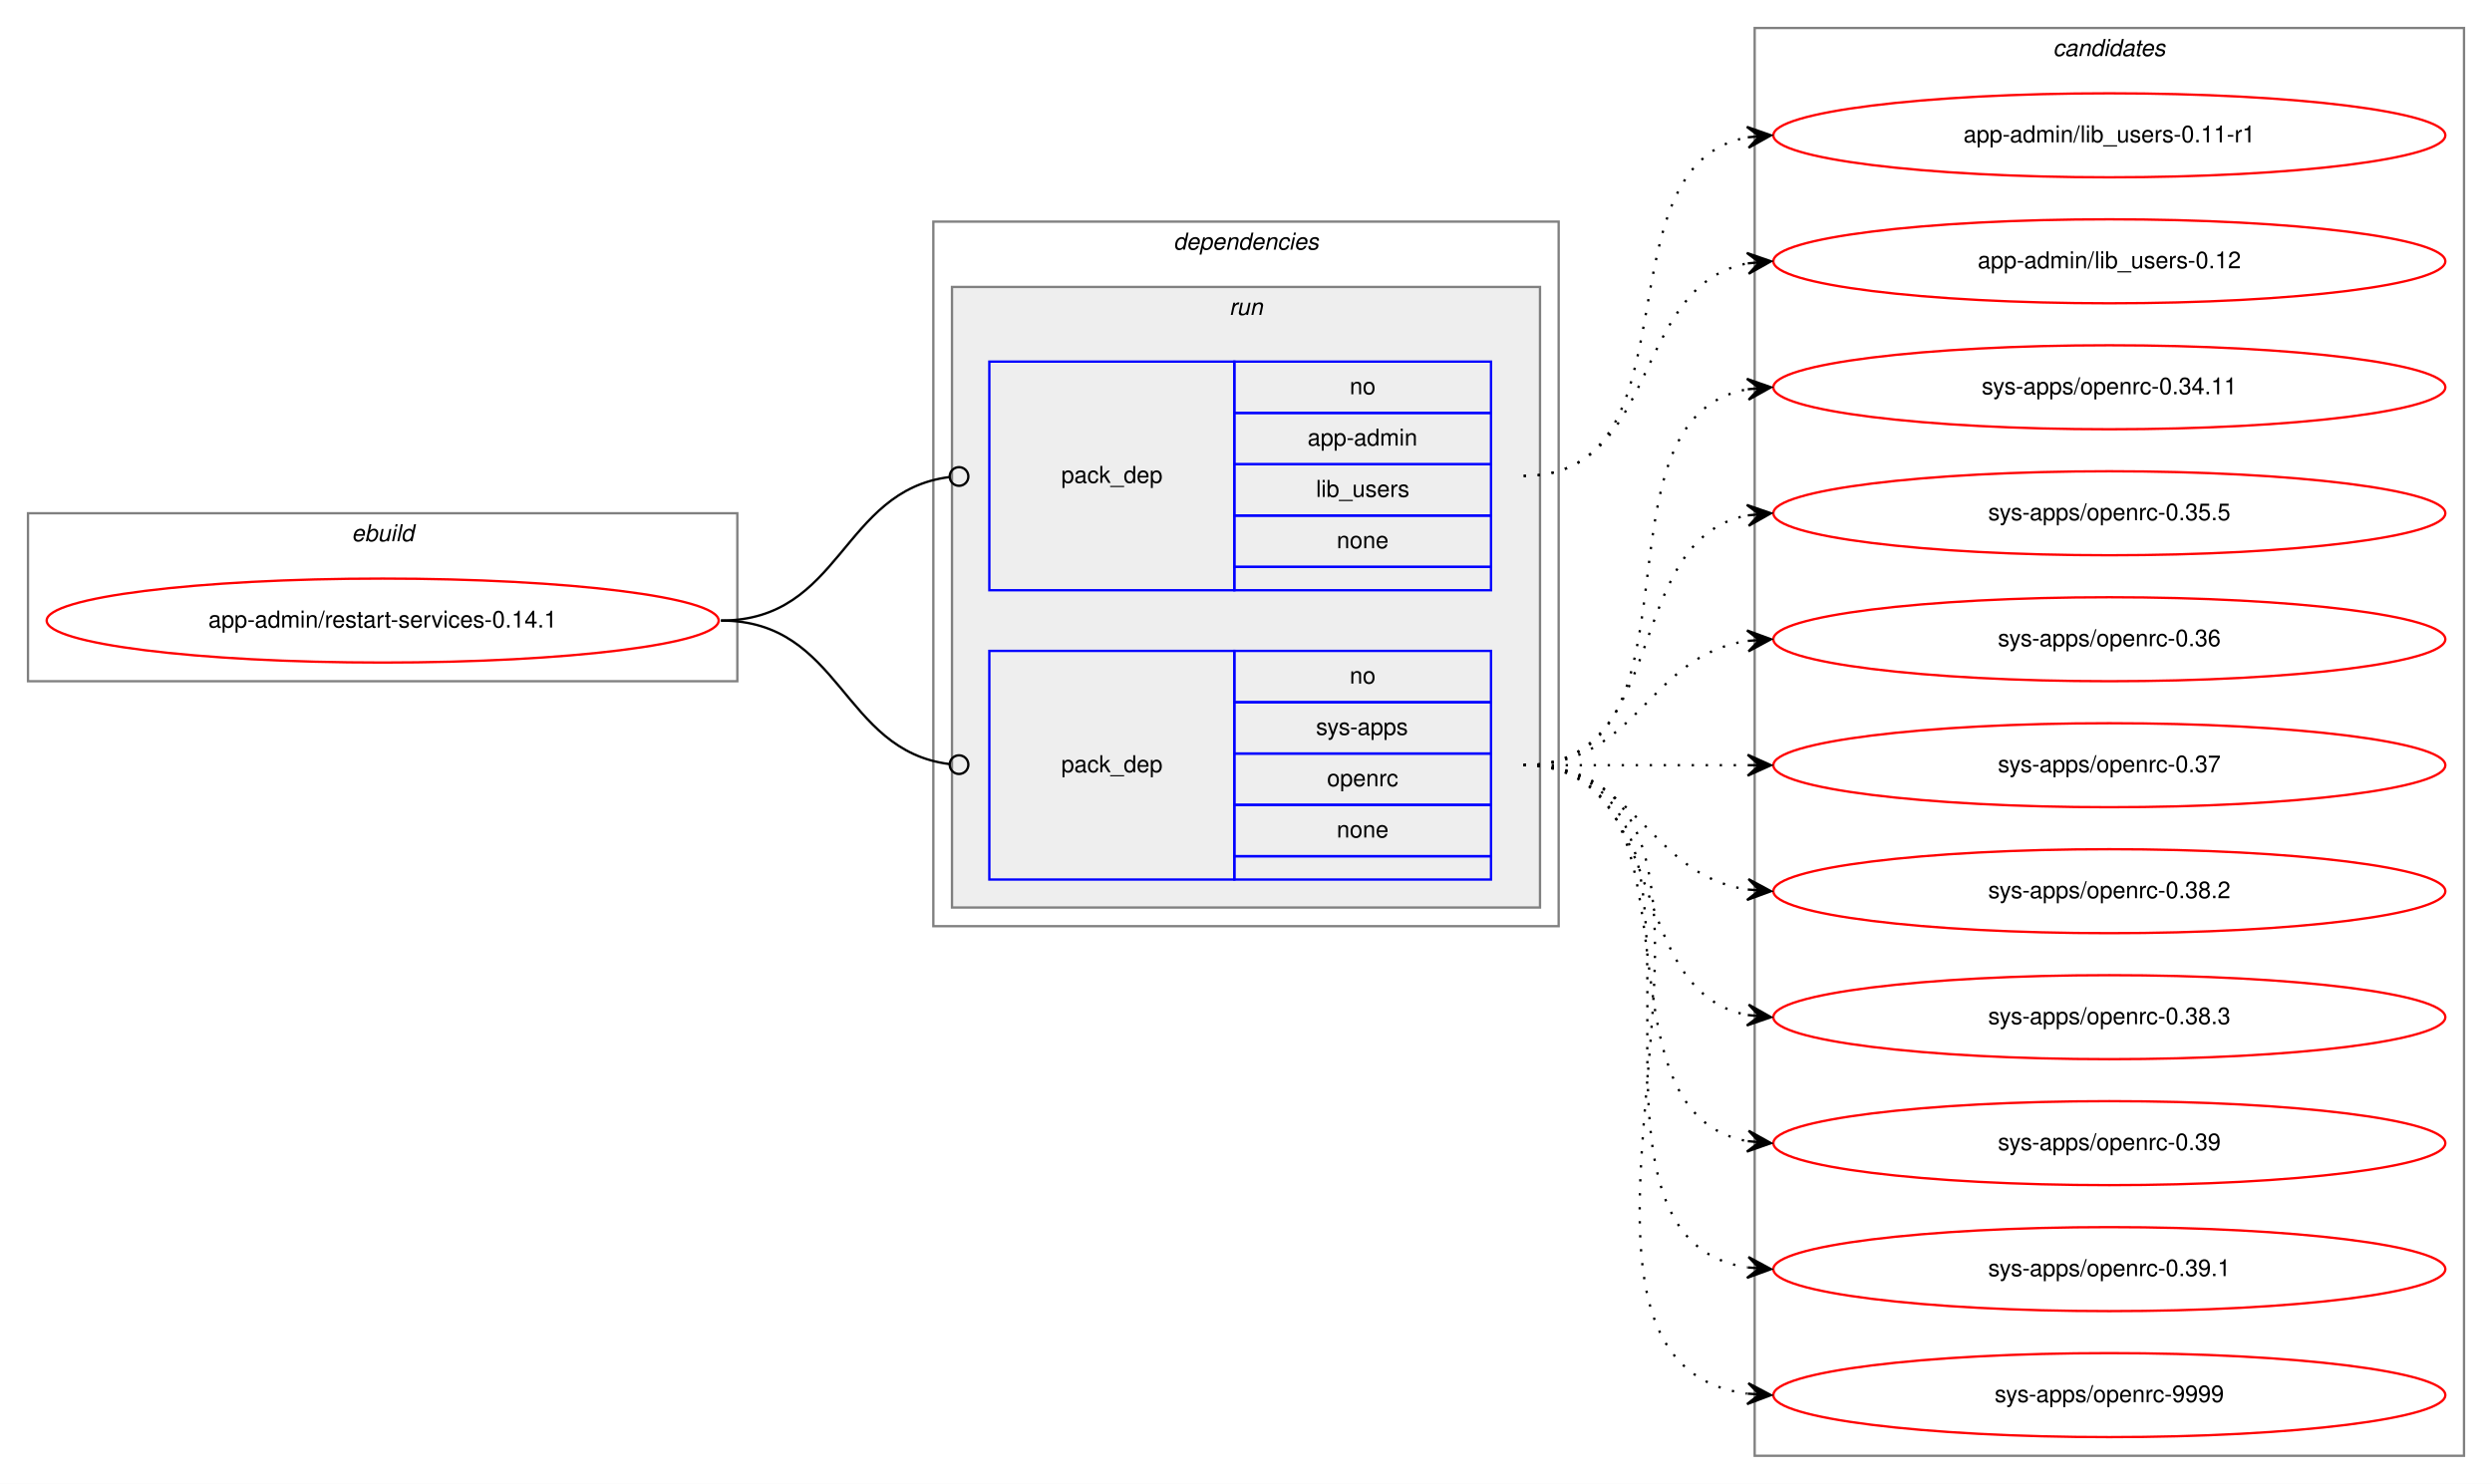
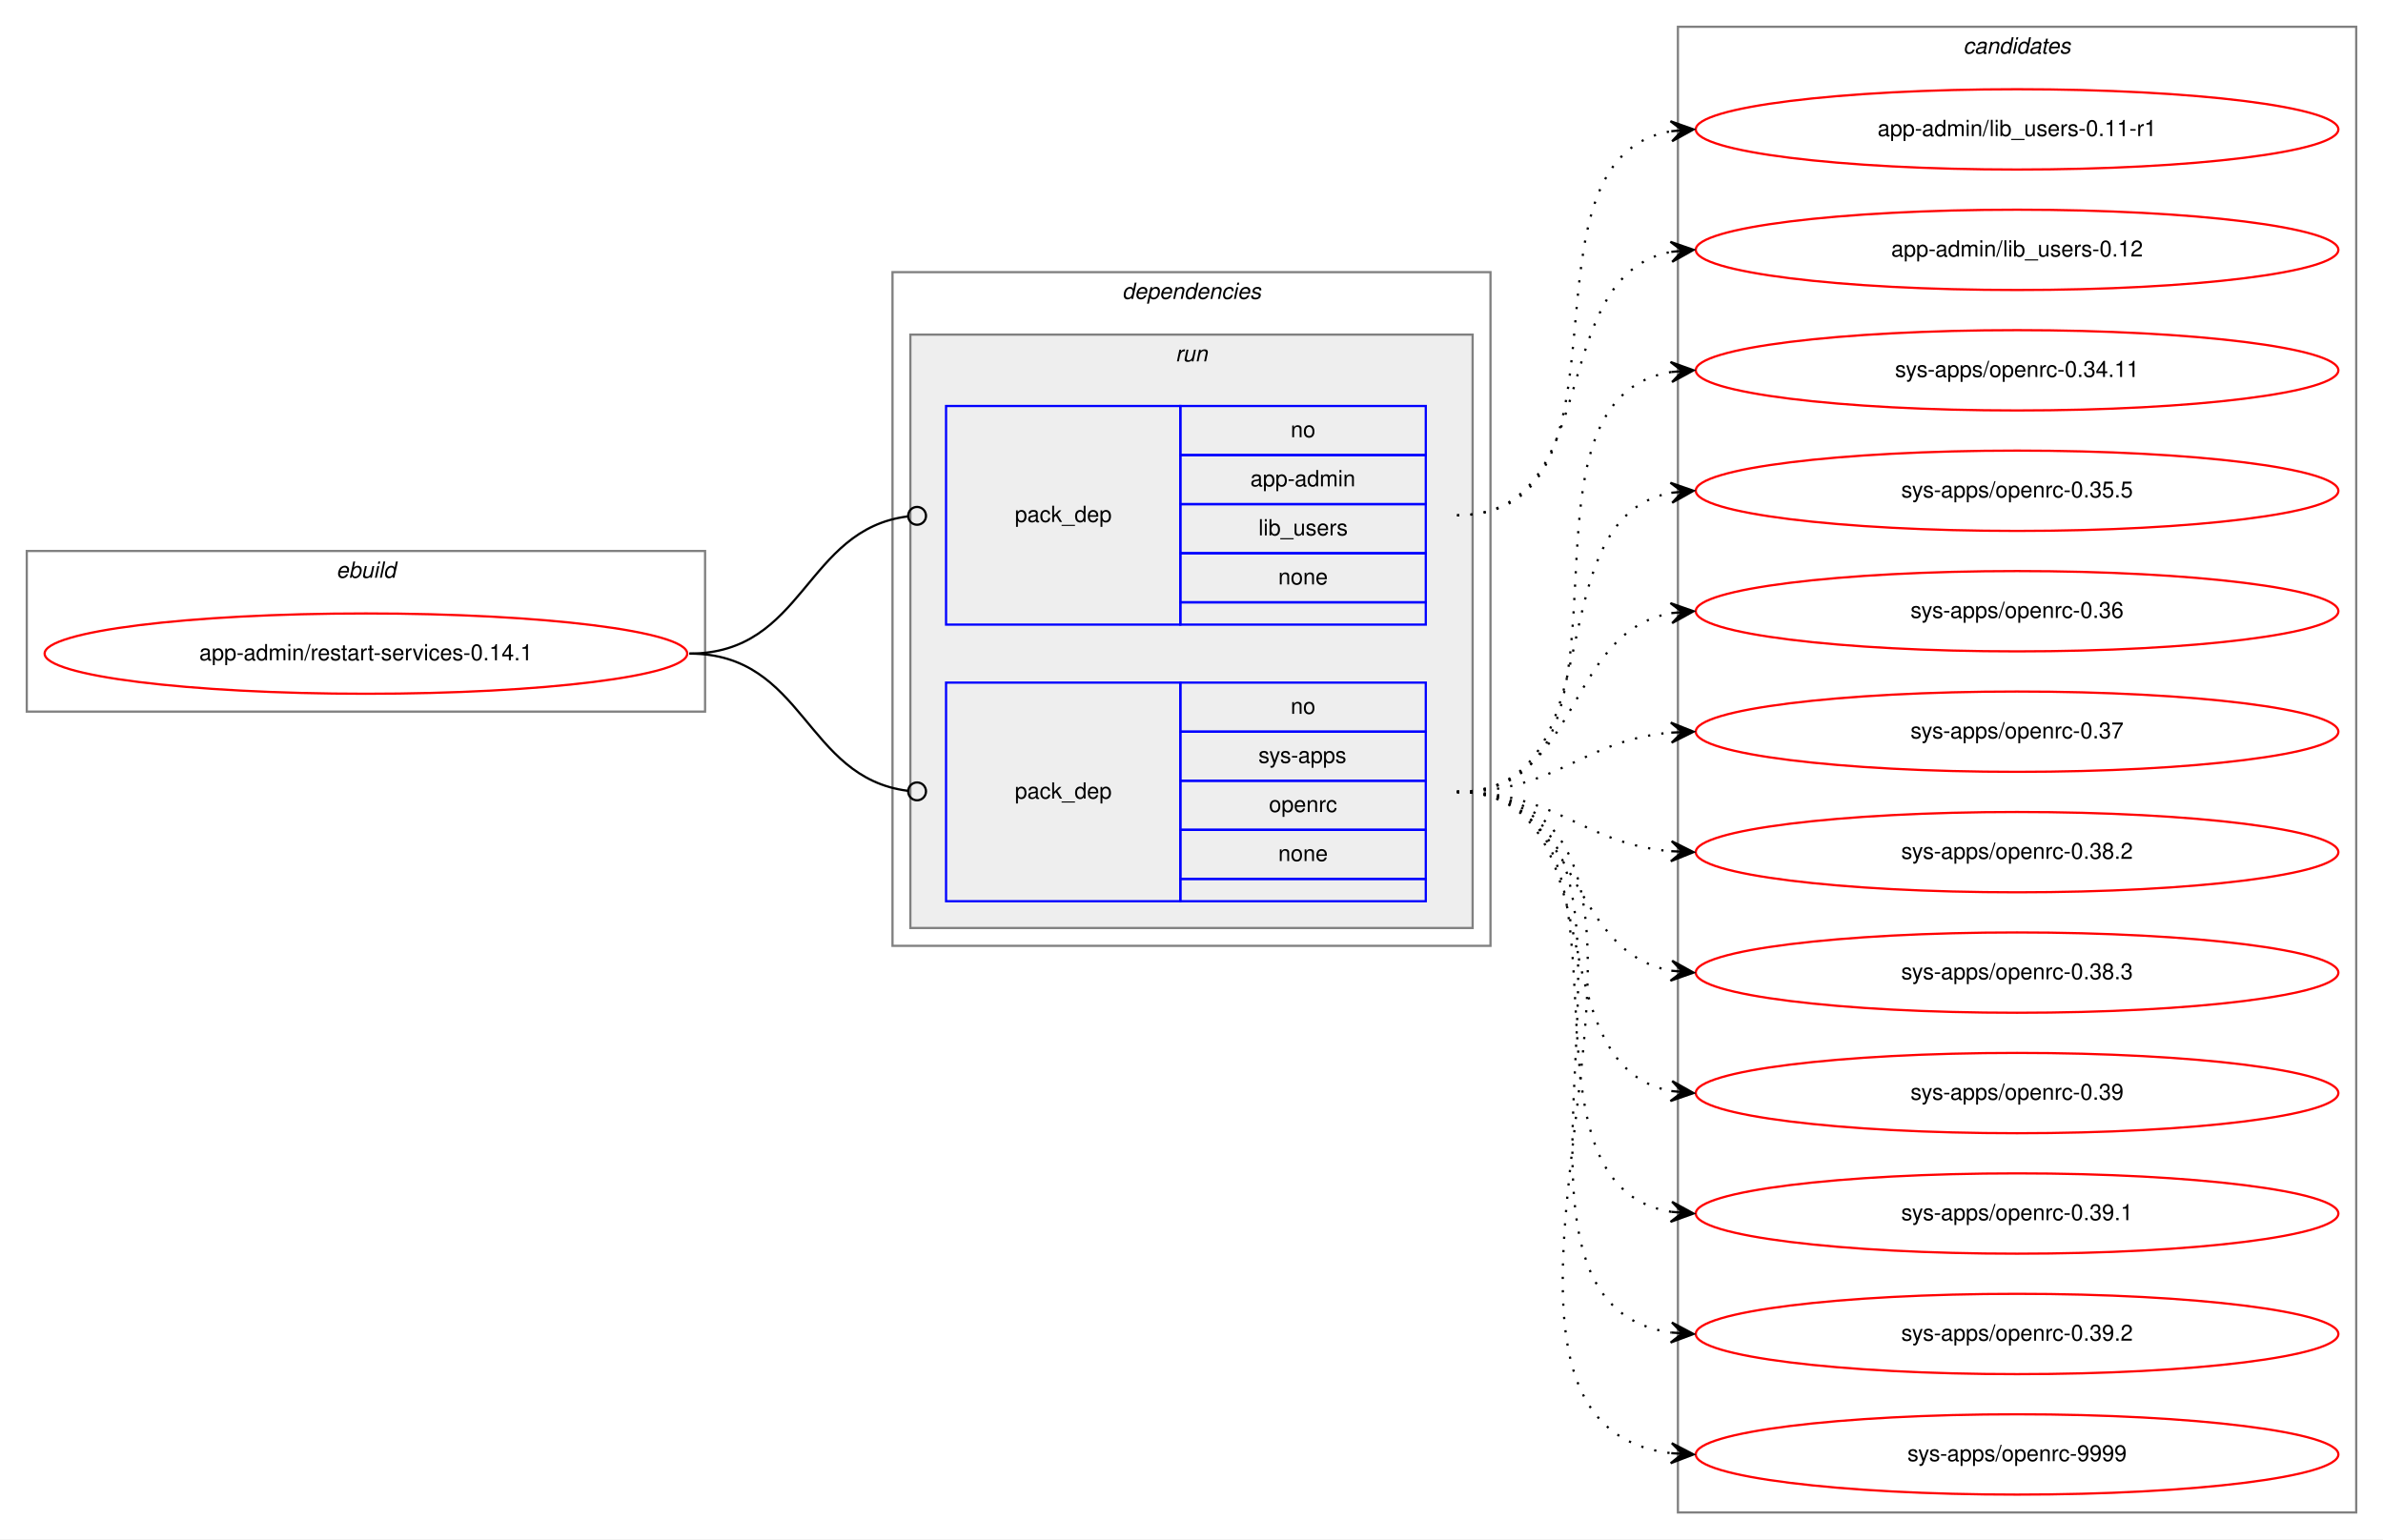
- <svg xmlns="http://www.w3.org/2000/svg" xmlns:xlink="http://www.w3.org/1999/xlink" width="1068pt" height="636pt" viewBox="0.00 0.00 1068.00 636.00">
-   <g id="graph0" class="graph" transform="scale(1 1) rotate(0) translate(4 632)">
-     <polygon fill="white" stroke="transparent" points="-4,4 -4,-632 1064,-632 1064,4 -4,4" />
+ <svg xmlns="http://www.w3.org/2000/svg" xmlns:xlink="http://www.w3.org/1999/xlink" width="1068pt" height="690pt" viewBox="0.00 0.00 1068.00 690.00">
+   <g id="graph0" class="graph" transform="scale(1 1) rotate(0) translate(4 686)">
+     <polygon fill="white" stroke="transparent" points="-4,4 -4,-686 1064,-686 1064,4 -4,4" />
    <g id="clust1" class="cluster">
-       <polygon fill="none" stroke="gray" points="8,-340 8,-412 312,-412 312,-340 8,-340" />
-       <text text-anchor="start" x="146.66" y="-400" font-family="Helvetica,sans-Serif" font-style="italic" font-size="10.00">ebuild</text>
+       <polygon fill="none" stroke="gray" points="8,-367 8,-439 312,-439 312,-367 8,-367" />
+       <text text-anchor="start" x="146.66" y="-427" font-family="Helvetica,sans-Serif" font-style="italic" font-size="10.00">ebuild</text>
    </g>
    <g id="clust2" class="cluster">
-       <polygon fill="none" stroke="gray" points="396,-235 396,-537 664,-537 664,-235 396,-235" />
-       <text text-anchor="start" x="498.88" y="-525" font-family="Helvetica,sans-Serif" font-style="italic" font-size="10.00">dependencies</text>
+       <polygon fill="none" stroke="gray" points="396,-262 396,-564 664,-564 664,-262 396,-262" />
+       <text text-anchor="start" x="498.88" y="-552" font-family="Helvetica,sans-Serif" font-style="italic" font-size="10.00">dependencies</text>
    </g>
    <g id="clust5" class="cluster">
-       <polygon fill="#eeeeee" stroke="gray" points="404,-243 404,-509 656,-509 656,-243 404,-243" />
-       <text text-anchor="start" x="522.78" y="-497" font-family="Helvetica,sans-Serif" font-style="italic" font-size="10.00">run</text>
+       <polygon fill="#eeeeee" stroke="gray" points="404,-270 404,-536 656,-536 656,-270 404,-270" />
+       <text text-anchor="start" x="522.78" y="-524" font-family="Helvetica,sans-Serif" font-style="italic" font-size="10.00">run</text>
    </g>
    <g id="clust8" class="cluster">
-       <polygon fill="none" stroke="gray" points="748,-8 748,-620 1052,-620 1052,-8 748,-8" />
-       <text text-anchor="start" x="875.82" y="-608" font-family="Helvetica,sans-Serif" font-style="italic" font-size="10.00">candidates</text>
+       <polygon fill="none" stroke="gray" points="748,-8 748,-674 1052,-674 1052,-8 748,-8" />
+       <text text-anchor="start" x="875.82" y="-662" font-family="Helvetica,sans-Serif" font-style="italic" font-size="10.00">candidates</text>
    </g>
    <g id="node1" class="node">
      <g id="a_node1">
        <a xlink:href="../app-admin/restart-services-0.14.1.svg" xlink:title="app-admin/restart-services-0.14.1">
-           <ellipse fill="none" stroke="red" cx="160" cy="-366" rx="144" ry="18" />
-           <text text-anchor="middle" x="160" y="-363" font-family="Helvetica,sans-Serif" font-size="10.00">app-admin/restart-services-0.14.1</text>
+           <ellipse fill="none" stroke="red" cx="160" cy="-393" rx="144" ry="18" />
+           <text text-anchor="middle" x="160" y="-390" font-family="Helvetica,sans-Serif" font-size="10.00">app-admin/restart-services-0.14.1</text>
        </a>
      </g>
    </g>
    <g id="node2" class="node">
-       <polygon fill="none" stroke="blue" points="420,-379 420,-477 525,-477 525,-379 420,-379" />
-       <text text-anchor="start" x="450.82" y="-425" font-family="Helvetica,sans-Serif" font-size="10.00">pack_dep</text>
-       <polygon fill="none" stroke="blue" points="525,-455 525,-477 635,-477 635,-455 525,-455" />
-       <text text-anchor="start" x="574.44" y="-463" font-family="Helvetica,sans-Serif" font-size="10.00">no</text>
-       <polygon fill="none" stroke="blue" points="525,-433 525,-455 635,-455 635,-433 525,-433" />
-       <text text-anchor="start" x="556.38" y="-441" font-family="Helvetica,sans-Serif" font-size="10.00">app-admin</text>
-       <polygon fill="none" stroke="blue" points="525,-411 525,-433 635,-433 635,-411 525,-411" />
-       <text text-anchor="start" x="560" y="-419" font-family="Helvetica,sans-Serif" font-size="10.00">lib_users</text>
-       <polygon fill="none" stroke="blue" points="525,-389 525,-411 635,-411 635,-389 525,-389" />
-       <text text-anchor="start" x="568.88" y="-397" font-family="Helvetica,sans-Serif" font-size="10.00">none</text>
-       <polygon fill="none" stroke="blue" points="525,-379 525,-389 635,-389 635,-379 525,-379" />
+       <polygon fill="none" stroke="blue" points="420,-406 420,-504 525,-504 525,-406 420,-406" />
+       <text text-anchor="start" x="450.82" y="-452" font-family="Helvetica,sans-Serif" font-size="10.00">pack_dep</text>
+       <polygon fill="none" stroke="blue" points="525,-482 525,-504 635,-504 635,-482 525,-482" />
+       <text text-anchor="start" x="574.44" y="-490" font-family="Helvetica,sans-Serif" font-size="10.00">no</text>
+       <polygon fill="none" stroke="blue" points="525,-460 525,-482 635,-482 635,-460 525,-460" />
+       <text text-anchor="start" x="556.38" y="-468" font-family="Helvetica,sans-Serif" font-size="10.00">app-admin</text>
+       <polygon fill="none" stroke="blue" points="525,-438 525,-460 635,-460 635,-438 525,-438" />
+       <text text-anchor="start" x="560" y="-446" font-family="Helvetica,sans-Serif" font-size="10.00">lib_users</text>
+       <polygon fill="none" stroke="blue" points="525,-416 525,-438 635,-438 635,-416 525,-416" />
+       <text text-anchor="start" x="568.88" y="-424" font-family="Helvetica,sans-Serif" font-size="10.00">none</text>
+       <polygon fill="none" stroke="blue" points="525,-406 525,-416 635,-416 635,-406 525,-406" />
    </g>
    <g id="edge1" class="edge">
-       <path fill="none" stroke="black" d="M305,-366C356.7,-366 356.59,-421.63 402.83,-427.5" />
-       <ellipse fill="none" stroke="black" cx="407.01" cy="-427.76" rx="4" ry="4" />
+       <path fill="none" stroke="black" d="M305,-393C356.7,-393 356.59,-448.63 402.83,-454.5" />
+       <ellipse fill="none" stroke="black" cx="407.01" cy="-454.76" rx="4" ry="4" />
    </g>
    <g id="node3" class="node">
-       <polygon fill="none" stroke="blue" points="420,-255 420,-353 525,-353 525,-255 420,-255" />
-       <text text-anchor="start" x="450.82" y="-301" font-family="Helvetica,sans-Serif" font-size="10.00">pack_dep</text>
-       <polygon fill="none" stroke="blue" points="525,-331 525,-353 635,-353 635,-331 525,-331" />
-       <text text-anchor="start" x="574.44" y="-339" font-family="Helvetica,sans-Serif" font-size="10.00">no</text>
-       <polygon fill="none" stroke="blue" points="525,-309 525,-331 635,-331 635,-309 525,-309" />
-       <text text-anchor="start" x="560" y="-317" font-family="Helvetica,sans-Serif" font-size="10.00">sys-apps</text>
-       <polygon fill="none" stroke="blue" points="525,-287 525,-309 635,-309 635,-287 525,-287" />
-       <text text-anchor="start" x="564.72" y="-295" font-family="Helvetica,sans-Serif" font-size="10.00">openrc</text>
-       <polygon fill="none" stroke="blue" points="525,-265 525,-287 635,-287 635,-265 525,-265" />
-       <text text-anchor="start" x="568.88" y="-273" font-family="Helvetica,sans-Serif" font-size="10.00">none</text>
-       <polygon fill="none" stroke="blue" points="525,-255 525,-265 635,-265 635,-255 525,-255" />
+       <polygon fill="none" stroke="blue" points="420,-282 420,-380 525,-380 525,-282 420,-282" />
+       <text text-anchor="start" x="450.82" y="-328" font-family="Helvetica,sans-Serif" font-size="10.00">pack_dep</text>
+       <polygon fill="none" stroke="blue" points="525,-358 525,-380 635,-380 635,-358 525,-358" />
+       <text text-anchor="start" x="574.44" y="-366" font-family="Helvetica,sans-Serif" font-size="10.00">no</text>
+       <polygon fill="none" stroke="blue" points="525,-336 525,-358 635,-358 635,-336 525,-336" />
+       <text text-anchor="start" x="560" y="-344" font-family="Helvetica,sans-Serif" font-size="10.00">sys-apps</text>
+       <polygon fill="none" stroke="blue" points="525,-314 525,-336 635,-336 635,-314 525,-314" />
+       <text text-anchor="start" x="564.72" y="-322" font-family="Helvetica,sans-Serif" font-size="10.00">openrc</text>
+       <polygon fill="none" stroke="blue" points="525,-292 525,-314 635,-314 635,-292 525,-292" />
+       <text text-anchor="start" x="568.88" y="-300" font-family="Helvetica,sans-Serif" font-size="10.00">none</text>
+       <polygon fill="none" stroke="blue" points="525,-282 525,-292 635,-292 635,-282 525,-282" />
    </g>
    <g id="edge2" class="edge">
-       <path fill="none" stroke="black" d="M305,-366C356.7,-366 356.59,-310.37 402.83,-304.5" />
-       <ellipse fill="none" stroke="black" cx="407.01" cy="-304.24" rx="4" ry="4" />
+       <path fill="none" stroke="black" d="M305,-393C356.7,-393 356.59,-337.37 402.83,-331.5" />
+       <ellipse fill="none" stroke="black" cx="407.01" cy="-331.24" rx="4" ry="4" />
    </g>
    <g id="node4" class="node">
      <g id="a_node4">
        <a xlink:href="../app-admin/lib_users-0.11-r1.svg" xlink:title="app-admin/lib_users-0.11-r1">
-           <ellipse fill="none" stroke="red" cx="900" cy="-574" rx="144" ry="18" />
-           <text text-anchor="middle" x="900" y="-571" font-family="Helvetica,sans-Serif" font-size="10.00">app-admin/lib_users-0.11-r1</text>
+           <ellipse fill="none" stroke="red" cx="900" cy="-628" rx="144" ry="18" />
+           <text text-anchor="middle" x="900" y="-625" font-family="Helvetica,sans-Serif" font-size="10.00">app-admin/lib_users-0.11-r1</text>
        </a>
      </g>
    </g>
    <g id="edge3" class="edge">
-       <path fill="none" stroke="black" stroke-dasharray="1,5" d="M649,-428C725.59,-428 679.43,-561.18 744.98,-573.14" />
-       <polygon fill="black" stroke="black" points="755,-574 744.65,-577.63 750.02,-573.57 745.04,-573.15 745.04,-573.15 745.04,-573.15 750.02,-573.57 745.42,-568.66 755,-574 755,-574" />
+       <path fill="none" stroke="black" stroke-dasharray="1,5" d="M649,-455C735.48,-455 670.65,-614.1 744.71,-627.15" />
+       <polygon fill="black" stroke="black" points="755,-628 744.66,-631.66 750.02,-627.59 745.03,-627.18 745.03,-627.18 745.03,-627.18 750.02,-627.59 745.4,-622.69 755,-628 755,-628" />
    </g>
    <g id="node5" class="node">
      <g id="a_node5">
        <a xlink:href="../app-admin/lib_users-0.12.svg" xlink:title="app-admin/lib_users-0.12">
-           <ellipse fill="none" stroke="red" cx="900" cy="-520" rx="144" ry="18" />
-           <text text-anchor="middle" x="900" y="-517" font-family="Helvetica,sans-Serif" font-size="10.00">app-admin/lib_users-0.12</text>
+           <ellipse fill="none" stroke="red" cx="900" cy="-574" rx="144" ry="18" />
+           <text text-anchor="middle" x="900" y="-571" font-family="Helvetica,sans-Serif" font-size="10.00">app-admin/lib_users-0.12</text>
        </a>
      </g>
    </g>
    <g id="edge4" class="edge">
-       <path fill="none" stroke="black" stroke-dasharray="1,5" d="M649,-428C707.73,-428 694.54,-509.53 744.84,-519.09" />
-       <polygon fill="black" stroke="black" points="755,-520 744.64,-523.59 750.02,-519.55 745.04,-519.11 745.04,-519.11 745.04,-519.11 750.02,-519.55 745.44,-514.63 755,-520 755,-520" />
+       <path fill="none" stroke="black" stroke-dasharray="1,5" d="M649,-455C716.23,-455 687.52,-562.22 745.01,-573.11" />
+       <polygon fill="black" stroke="black" points="755,-574 744.64,-577.6 750.02,-573.56 745.04,-573.11 745.04,-573.11 745.04,-573.11 750.02,-573.56 745.44,-568.63 755,-574 755,-574" />
    </g>
    <g id="node6" class="node">
      <g id="a_node6">
        <a xlink:href="../sys-apps/openrc-0.34.11.svg" xlink:title="sys-apps/openrc-0.34.11">
-           <ellipse fill="none" stroke="red" cx="900" cy="-466" rx="144" ry="18" />
-           <text text-anchor="middle" x="900" y="-463" font-family="Helvetica,sans-Serif" font-size="10.00">sys-apps/openrc-0.34.11</text>
+           <ellipse fill="none" stroke="red" cx="900" cy="-520" rx="144" ry="18" />
+           <text text-anchor="middle" x="900" y="-517" font-family="Helvetica,sans-Serif" font-size="10.00">sys-apps/openrc-0.34.11</text>
        </a>
      </g>
    </g>
    <g id="edge5" class="edge">
-       <path fill="none" stroke="black" stroke-dasharray="1,5" d="M649,-304C731.35,-304 674.36,-452.38 744.73,-465.13" />
-       <polygon fill="black" stroke="black" points="755,-466 744.66,-469.64 750.02,-465.58 745.04,-465.15 745.04,-465.15 745.04,-465.15 750.02,-465.58 745.42,-460.67 755,-466 755,-466" />
+       <path fill="none" stroke="black" stroke-dasharray="1,5" d="M649,-331C741.74,-331 664.87,-506.23 745.02,-519.24" />
+       <polygon fill="black" stroke="black" points="755,-520 744.69,-523.73 750.01,-519.62 745.03,-519.24 745.03,-519.24 745.03,-519.24 750.01,-519.62 745.37,-514.75 755,-520 755,-520" />
    </g>
    <g id="node7" class="node">
      <g id="a_node7">
        <a xlink:href="../sys-apps/openrc-0.35.5.svg" xlink:title="sys-apps/openrc-0.35.5">
-           <ellipse fill="none" stroke="red" cx="900" cy="-412" rx="144" ry="18" />
-           <text text-anchor="middle" x="900" y="-409" font-family="Helvetica,sans-Serif" font-size="10.00">sys-apps/openrc-0.35.5</text>
+           <ellipse fill="none" stroke="red" cx="900" cy="-466" rx="144" ry="18" />
+           <text text-anchor="middle" x="900" y="-463" font-family="Helvetica,sans-Serif" font-size="10.00">sys-apps/openrc-0.35.5</text>
        </a>
      </g>
    </g>
    <g id="edge6" class="edge">
-       <path fill="none" stroke="black" stroke-dasharray="1,5" d="M649,-304C712.58,-304 690.58,-400.51 744.79,-411.07" />
-       <polygon fill="black" stroke="black" points="755,-412 744.63,-415.57 750.02,-411.54 745.04,-411.09 745.04,-411.09 745.04,-411.09 750.02,-411.54 745.45,-406.61 755,-412 755,-412" />
+       <path fill="none" stroke="black" stroke-dasharray="1,5" d="M649,-331C721.56,-331 682.97,-453.14 744.68,-465.07" />
+       <polygon fill="black" stroke="black" points="755,-466 744.64,-469.58 750.02,-465.55 745.04,-465.1 745.04,-465.1 745.04,-465.1 750.02,-465.55 745.45,-460.62 755,-466 755,-466" />
    </g>
    <g id="node8" class="node">
      <g id="a_node8">
        <a xlink:href="../sys-apps/openrc-0.36.svg" xlink:title="sys-apps/openrc-0.36">
-           <ellipse fill="none" stroke="red" cx="900" cy="-358" rx="144" ry="18" />
-           <text text-anchor="middle" x="900" y="-355" font-family="Helvetica,sans-Serif" font-size="10.00">sys-apps/openrc-0.36</text>
+           <ellipse fill="none" stroke="red" cx="900" cy="-412" rx="144" ry="18" />
+           <text text-anchor="middle" x="900" y="-409" font-family="Helvetica,sans-Serif" font-size="10.00">sys-apps/openrc-0.36</text>
        </a>
      </g>
    </g>
    <g id="edge7" class="edge">
-       <path fill="none" stroke="black" stroke-dasharray="1,5" d="M649,-304C698.26,-304 701.85,-350.87 744.86,-357.28" />
-       <polygon fill="black" stroke="black" points="755,-358 744.71,-361.78 750.01,-357.64 745.03,-357.29 745.03,-357.29 745.03,-357.29 750.01,-357.64 745.35,-352.8 755,-358 755,-358" />
+       <path fill="none" stroke="black" stroke-dasharray="1,5" d="M649,-331C704.7,-331 696.97,-402.49 744.99,-411.15" />
+       <polygon fill="black" stroke="black" points="755,-412 744.65,-415.63 750.02,-411.57 745.04,-411.15 745.04,-411.15 745.04,-411.15 750.02,-411.57 745.42,-406.67 755,-412 755,-412" />
    </g>
    <g id="node9" class="node">
      <g id="a_node9">
        <a xlink:href="../sys-apps/openrc-0.37.svg" xlink:title="sys-apps/openrc-0.37">
-           <ellipse fill="none" stroke="red" cx="900" cy="-304" rx="144" ry="18" />
-           <text text-anchor="middle" x="900" y="-301" font-family="Helvetica,sans-Serif" font-size="10.00">sys-apps/openrc-0.37</text>
+           <ellipse fill="none" stroke="red" cx="900" cy="-358" rx="144" ry="18" />
+           <text text-anchor="middle" x="900" y="-355" font-family="Helvetica,sans-Serif" font-size="10.00">sys-apps/openrc-0.37</text>
        </a>
      </g>
    </g>
    <g id="edge8" class="edge">
-       <path fill="none" stroke="black" stroke-dasharray="1,5" d="M649,-304C692.43,-304 705.83,-304 744.57,-304" />
-       <polygon fill="black" stroke="black" points="755,-304 745,-308.5 750,-304 745,-304 745,-304 745,-304 750,-304 745,-299.5 755,-304 755,-304" />
+       <path fill="none" stroke="black" stroke-dasharray="1,5" d="M649,-331C694.01,-331 704.86,-354.14 744.8,-357.58" />
+       <polygon fill="black" stroke="black" points="755,-358 744.82,-362.08 750,-357.79 745.01,-357.58 745.01,-357.58 745.01,-357.58 750,-357.79 745.2,-353.09 755,-358 755,-358" />
    </g>
    <g id="node10" class="node">
      <g id="a_node10">
        <a xlink:href="../sys-apps/openrc-0.38.2.svg" xlink:title="sys-apps/openrc-0.38.2">
-           <ellipse fill="none" stroke="red" cx="900" cy="-250" rx="144" ry="18" />
-           <text text-anchor="middle" x="900" y="-247" font-family="Helvetica,sans-Serif" font-size="10.00">sys-apps/openrc-0.38.2</text>
+           <ellipse fill="none" stroke="red" cx="900" cy="-304" rx="144" ry="18" />
+           <text text-anchor="middle" x="900" y="-301" font-family="Helvetica,sans-Serif" font-size="10.00">sys-apps/openrc-0.38.2</text>
        </a>
      </g>
    </g>
    <g id="edge9" class="edge">
-       <path fill="none" stroke="black" stroke-dasharray="1,5" d="M649,-304C698.26,-304 701.85,-257.13 744.86,-250.72" />
-       <polygon fill="black" stroke="black" points="755,-250 745.35,-255.2 750.01,-250.36 745.03,-250.71 745.03,-250.71 745.03,-250.71 750.01,-250.36 744.71,-246.22 755,-250 755,-250" />
+       <path fill="none" stroke="black" stroke-dasharray="1,5" d="M649,-331C694.01,-331 704.86,-307.86 744.8,-304.42" />
+       <polygon fill="black" stroke="black" points="755,-304 745.2,-308.91 750,-304.21 745.01,-304.42 745.01,-304.42 745.01,-304.42 750,-304.21 744.82,-299.92 755,-304 755,-304" />
    </g>
    <g id="node11" class="node">
      <g id="a_node11">
        <a xlink:href="../sys-apps/openrc-0.38.3.svg" xlink:title="sys-apps/openrc-0.38.3">
-           <ellipse fill="none" stroke="red" cx="900" cy="-196" rx="144" ry="18" />
-           <text text-anchor="middle" x="900" y="-193" font-family="Helvetica,sans-Serif" font-size="10.00">sys-apps/openrc-0.38.3</text>
+           <ellipse fill="none" stroke="red" cx="900" cy="-250" rx="144" ry="18" />
+           <text text-anchor="middle" x="900" y="-247" font-family="Helvetica,sans-Serif" font-size="10.00">sys-apps/openrc-0.38.3</text>
        </a>
      </g>
    </g>
    <g id="edge10" class="edge">
-       <path fill="none" stroke="black" stroke-dasharray="1,5" d="M649,-304C712.58,-304 690.58,-207.49 744.79,-196.93" />
-       <polygon fill="black" stroke="black" points="755,-196 745.45,-201.39 750.02,-196.46 745.04,-196.91 745.04,-196.91 745.04,-196.91 750.02,-196.46 744.63,-192.43 755,-196 755,-196" />
+       <path fill="none" stroke="black" stroke-dasharray="1,5" d="M649,-331C704.7,-331 696.97,-259.51 744.99,-250.85" />
+       <polygon fill="black" stroke="black" points="755,-250 745.42,-255.33 750.02,-250.43 745.04,-250.85 745.04,-250.85 745.04,-250.85 750.02,-250.43 744.65,-246.37 755,-250 755,-250" />
    </g>
    <g id="node12" class="node">
      <g id="a_node12">
        <a xlink:href="../sys-apps/openrc-0.39.svg" xlink:title="sys-apps/openrc-0.39">
-           <ellipse fill="none" stroke="red" cx="900" cy="-142" rx="144" ry="18" />
-           <text text-anchor="middle" x="900" y="-139" font-family="Helvetica,sans-Serif" font-size="10.00">sys-apps/openrc-0.39</text>
+           <ellipse fill="none" stroke="red" cx="900" cy="-196" rx="144" ry="18" />
+           <text text-anchor="middle" x="900" y="-193" font-family="Helvetica,sans-Serif" font-size="10.00">sys-apps/openrc-0.39</text>
        </a>
      </g>
    </g>
    <g id="edge11" class="edge">
-       <path fill="none" stroke="black" stroke-dasharray="1,5" d="M649,-304C731.35,-304 674.36,-155.62 744.73,-142.87" />
-       <polygon fill="black" stroke="black" points="755,-142 745.42,-147.33 750.02,-142.42 745.04,-142.85 745.04,-142.85 745.04,-142.85 750.02,-142.42 744.66,-138.36 755,-142 755,-142" />
+       <path fill="none" stroke="black" stroke-dasharray="1,5" d="M649,-331C721.56,-331 682.97,-208.86 744.68,-196.93" />
+       <polygon fill="black" stroke="black" points="755,-196 745.45,-201.38 750.02,-196.45 745.04,-196.9 745.04,-196.9 745.04,-196.9 750.02,-196.45 744.64,-192.42 755,-196 755,-196" />
    </g>
    <g id="node13" class="node">
      <g id="a_node13">
        <a xlink:href="../sys-apps/openrc-0.39.1.svg" xlink:title="sys-apps/openrc-0.39.1">
-           <ellipse fill="none" stroke="red" cx="900" cy="-88" rx="144" ry="18" />
-           <text text-anchor="middle" x="900" y="-85" font-family="Helvetica,sans-Serif" font-size="10.00">sys-apps/openrc-0.39.1</text>
+           <ellipse fill="none" stroke="red" cx="900" cy="-142" rx="144" ry="18" />
+           <text text-anchor="middle" x="900" y="-139" font-family="Helvetica,sans-Serif" font-size="10.00">sys-apps/openrc-0.39.1</text>
        </a>
      </g>
    </g>
    <g id="edge12" class="edge">
-       <path fill="none" stroke="black" stroke-dasharray="1,5" d="M649,-304C752.28,-304 655.19,-102.51 744.77,-88.74" />
-       <polygon fill="black" stroke="black" points="755,-88 745.35,-93.21 750.01,-88.36 745.03,-88.72 745.03,-88.72 745.03,-88.72 750.01,-88.36 744.7,-84.23 755,-88 755,-88" />
+       <path fill="none" stroke="black" stroke-dasharray="1,5" d="M649,-331C741.74,-331 664.87,-155.77 745.02,-142.76" />
+       <polygon fill="black" stroke="black" points="755,-142 745.37,-147.25 750.01,-142.38 745.03,-142.76 745.03,-142.76 745.03,-142.76 750.01,-142.38 744.69,-138.27 755,-142 755,-142" />
    </g>
    <g id="node14" class="node">
      <g id="a_node14">
+         <a xlink:href="../sys-apps/openrc-0.39.2.svg" xlink:title="sys-apps/openrc-0.39.2">
+           <ellipse fill="none" stroke="red" cx="900" cy="-88" rx="144" ry="18" />
+           <text text-anchor="middle" x="900" y="-85" font-family="Helvetica,sans-Serif" font-size="10.00">sys-apps/openrc-0.39.2</text>
+         </a>
+       </g>
+     </g>
+     <g id="edge13" class="edge">
+       <path fill="none" stroke="black" stroke-dasharray="1,5" d="M649,-331C763.26,-331 644.8,-102.49 744.97,-88.65" />
+       <polygon fill="black" stroke="black" points="755,-88 745.31,-93.14 750.01,-88.33 745.02,-88.65 745.02,-88.65 745.02,-88.65 750.01,-88.33 744.73,-84.16 755,-88 755,-88" />
+     </g>
+     <g id="node15" class="node">
+       <g id="a_node15">
        <a xlink:href="../sys-apps/openrc-9999.svg" xlink:title="sys-apps/openrc-9999">
          <ellipse fill="none" stroke="red" cx="900" cy="-34" rx="144" ry="18" />
          <text text-anchor="middle" x="900" y="-31" font-family="Helvetica,sans-Serif" font-size="10.00">sys-apps/openrc-9999</text>
        </a>
      </g>
    </g>
-     <g id="edge13" class="edge">
-       <path fill="none" stroke="black" stroke-dasharray="1,5" d="M649,-304C774.27,-304 634.46,-49.08 744.71,-34.64" />
-       <polygon fill="black" stroke="black" points="755,-34 745.3,-39.11 750.01,-34.31 745.02,-34.62 745.02,-34.62 745.02,-34.62 750.01,-34.31 744.74,-30.13 755,-34 755,-34" />
+     <g id="edge14" class="edge">
+       <path fill="none" stroke="black" stroke-dasharray="1,5" d="M649,-331C785.6,-331 623.49,-48.89 744.92,-34.56" />
+       <polygon fill="black" stroke="black" points="755,-34 745.27,-39.05 750.01,-34.28 745.02,-34.56 745.02,-34.56 745.02,-34.56 750.01,-34.28 744.76,-30.07 755,-34 755,-34" />
    </g>
  </g>
</svg>
